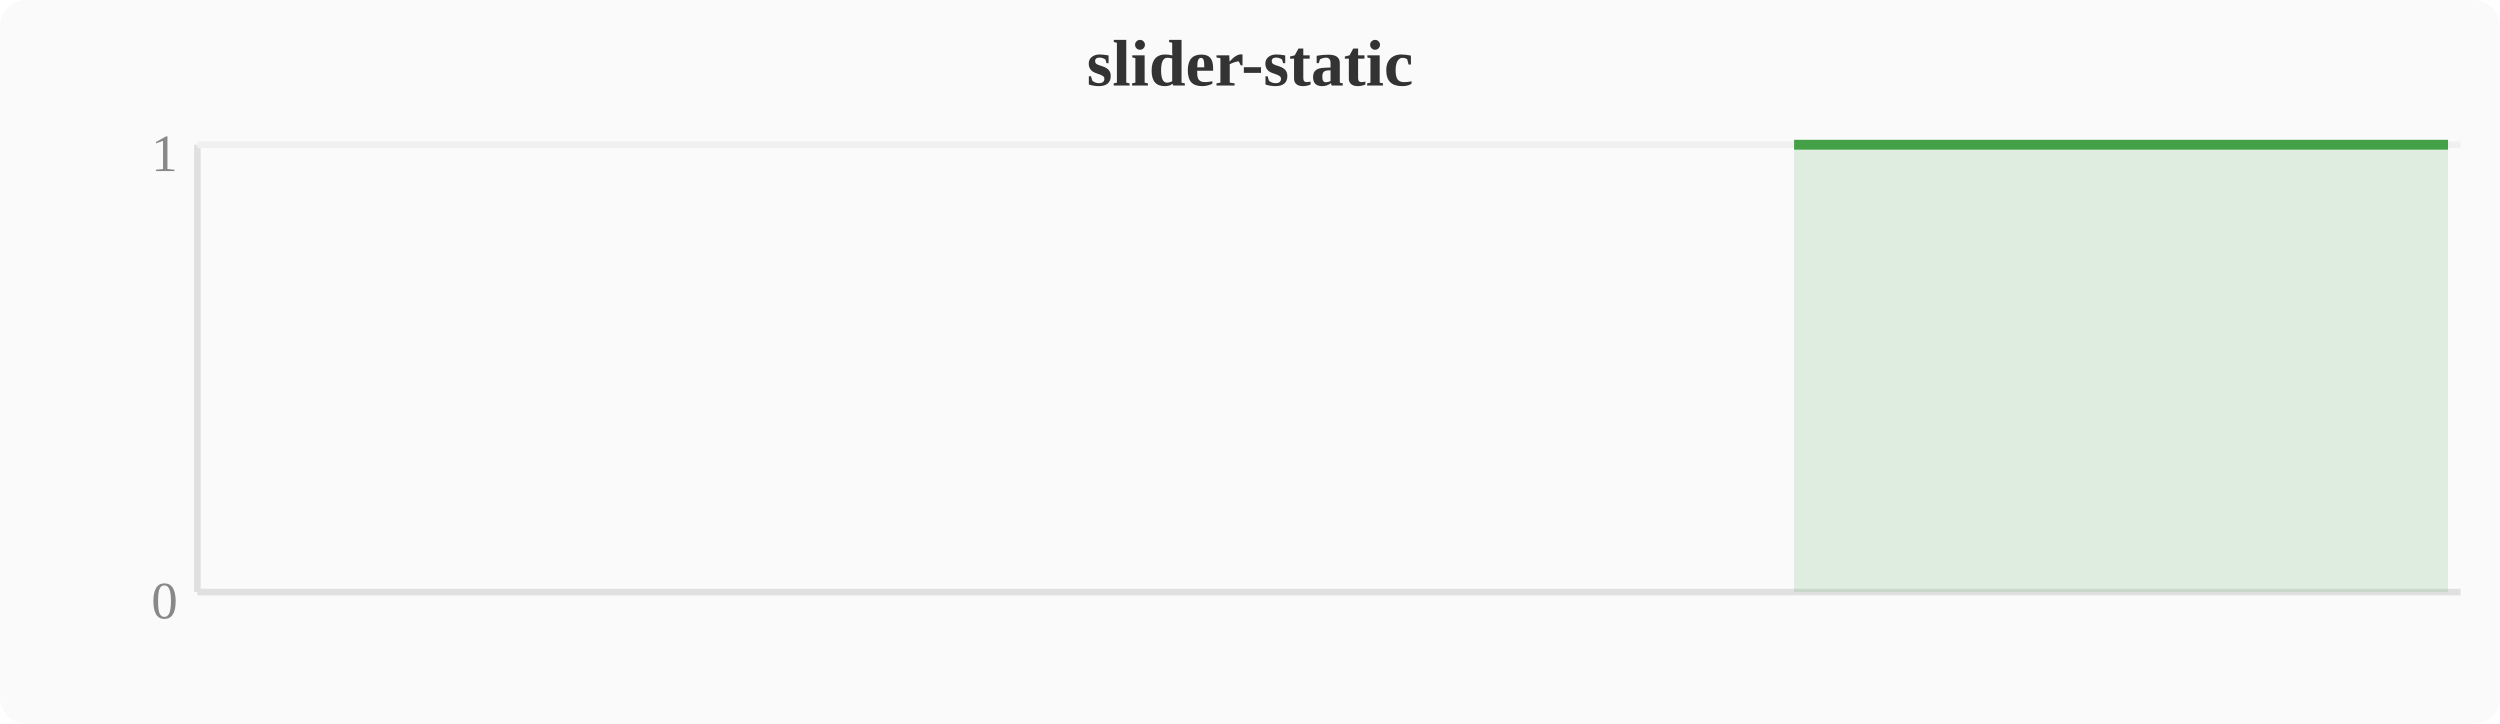
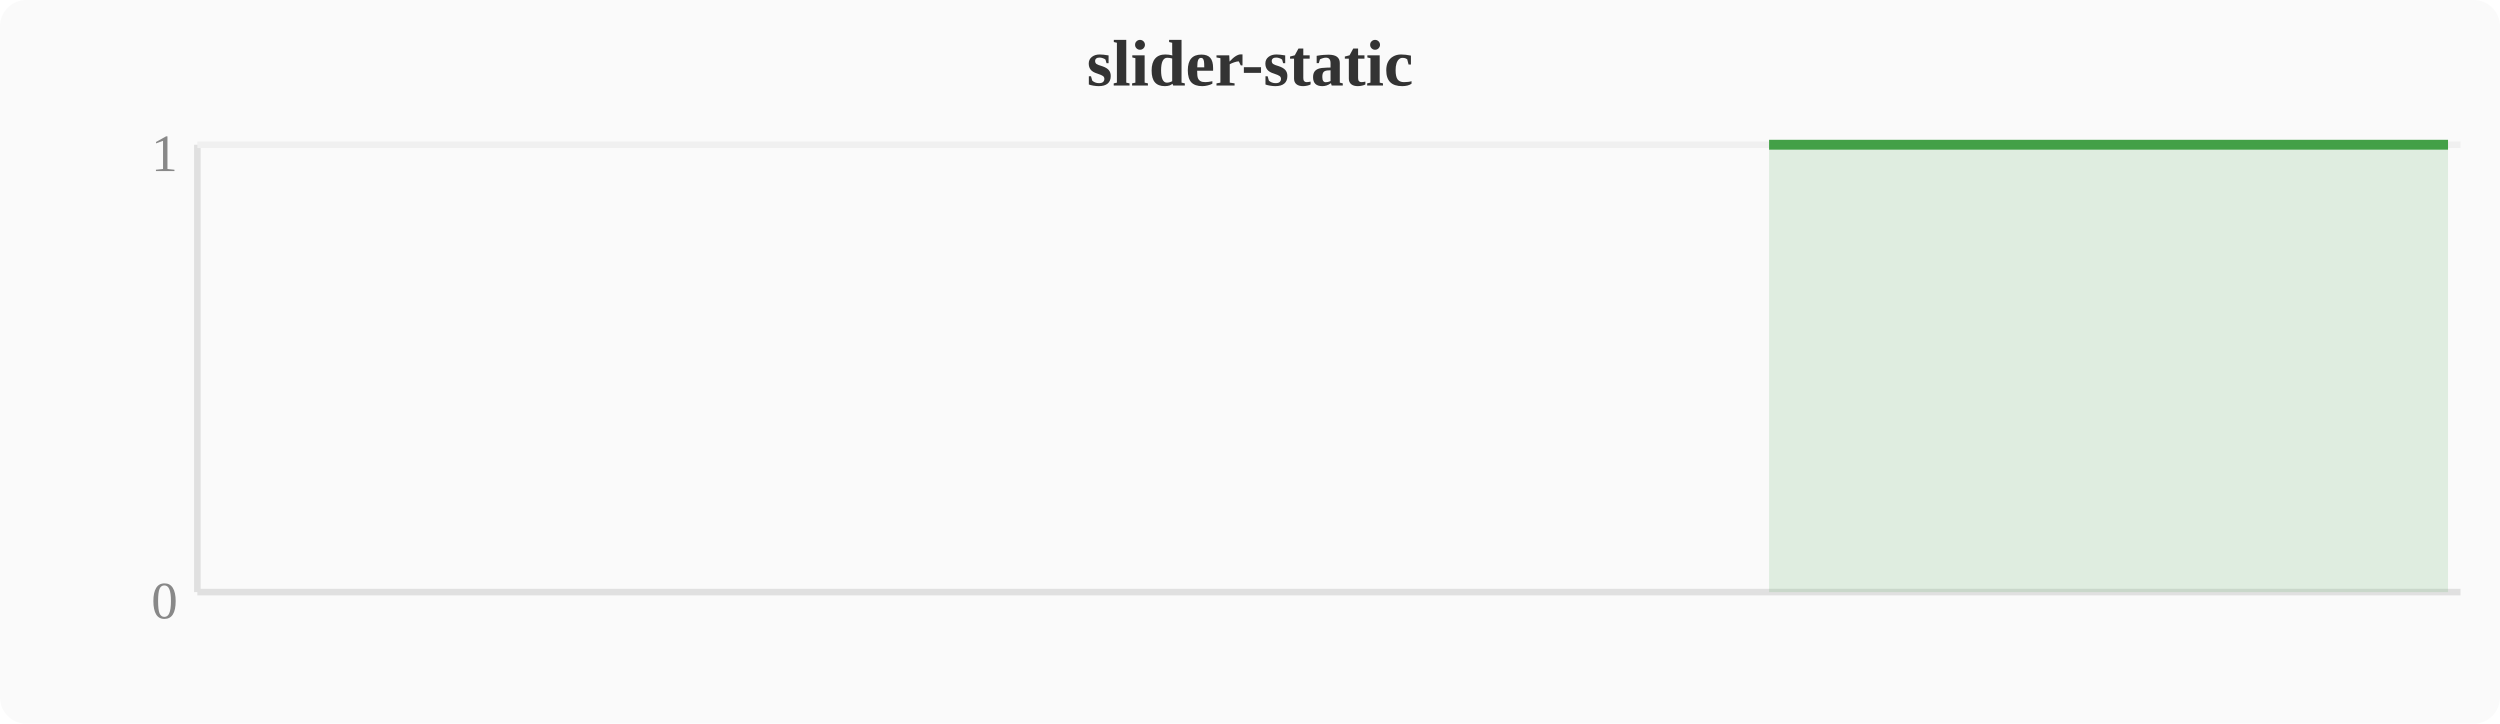
<svg xmlns="http://www.w3.org/2000/svg" width="380" height="110" viewBox="0 0 380 110">
  <rect width="380" height="110" fill="#fafafa" rx="4" />
  <text x="190" y="13" text-anchor="middle" font-size="10" font-weight="bold" fill="#333">slider-static</text>
  <line x1="30" y1="22" x2="30" y2="90" stroke="#e0e0e0" stroke-width="1" />
  <line x1="30" y1="90" x2="374" y2="90" stroke="#e0e0e0" stroke-width="1" />
  <line x1="30" y1="22" x2="374" y2="22" stroke="#f0f0f0" stroke-width="1" />
  <text x="27" y="94" text-anchor="end" font-size="8" fill="#888">0</text>
  <text x="27" y="26" text-anchor="end" font-size="8" fill="#888">1</text>
-   <polygon points="272.7,22.0 276.5,22.0 280.4,22.0 284.2,22.0 288.0,22.0 291.8,22.0 295.6,22.0 299.5,22.0 303.3,22.0 307.1,22.0 310.9,22.0 314.8,22.0 318.6,22.0 322.4,22.0 326.2,22.0 330.0,22.0 333.9,22.0 337.7,22.0 341.5,22.0 345.3,22.0 349.2,22.0 353.0,22.0 356.8,22.0 360.6,22.0 364.4,22.0 368.3,22.0 372.1,22.0 372.1,90 272.7,90" fill="#43a047" opacity="0.15" />
-   <polyline points="272.7,22.0 276.5,22.0 280.4,22.0 284.2,22.0 288.0,22.0 291.8,22.0 295.6,22.0 299.5,22.0 303.3,22.0 307.1,22.0 310.9,22.0 314.8,22.0 318.6,22.0 322.4,22.0 326.2,22.0 330.0,22.0 333.9,22.0 337.7,22.0 341.5,22.0 345.3,22.0 349.2,22.0 353.0,22.0 356.8,22.0 360.6,22.0 364.4,22.0 368.3,22.0 372.1,22.0" fill="none" stroke="#43a047" stroke-width="1.5" stroke-linejoin="round" />
+   <polygon points="268.9,22.0 272.7,22.0 276.5,22.0 280.4,22.0 284.2,22.0 288.0,22.0 291.8,22.0 295.6,22.0 299.5,22.0 303.3,22.0 307.1,22.0 310.9,22.0 314.8,22.0 318.6,22.0 322.4,22.0 326.2,22.0 330.0,22.0 333.9,22.0 337.7,22.0 341.5,22.0 345.3,22.0 349.2,22.0 353.0,22.0 356.8,22.0 360.6,22.0 364.4,22.0 368.3,22.0 372.1,22.0 372.1,90 268.9,90" fill="#43a047" opacity="0.15" />
+   <polyline points="268.9,22.0 272.7,22.0 276.5,22.0 280.4,22.0 284.2,22.0 288.0,22.0 291.8,22.0 295.6,22.0 299.5,22.0 303.3,22.0 307.1,22.0 310.9,22.0 314.8,22.0 318.6,22.0 322.4,22.0 326.2,22.0 330.0,22.0 333.9,22.0 337.7,22.0 341.5,22.0 345.3,22.0 349.2,22.0 353.0,22.0 356.8,22.0 360.6,22.0 364.4,22.0 368.3,22.0 372.1,22.0" fill="none" stroke="#43a047" stroke-width="1.5" stroke-linejoin="round" />
</svg>
